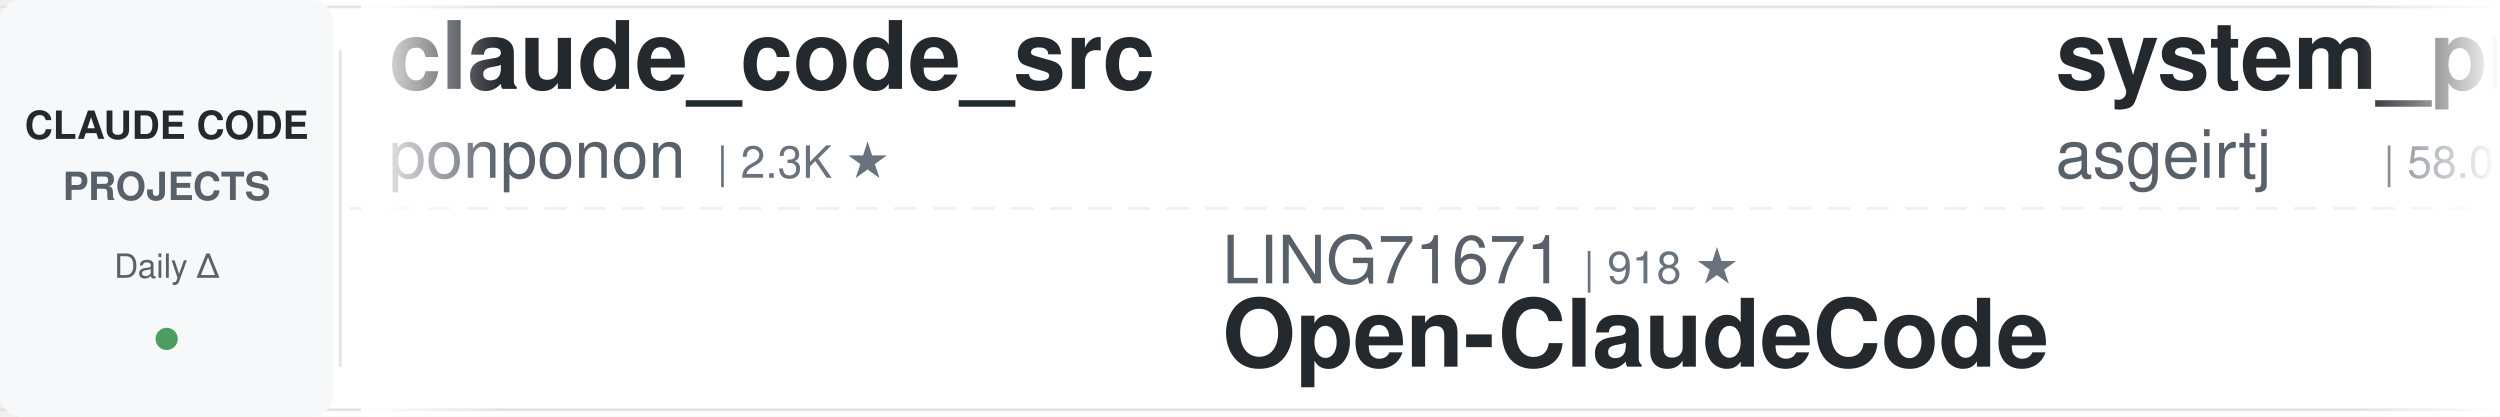
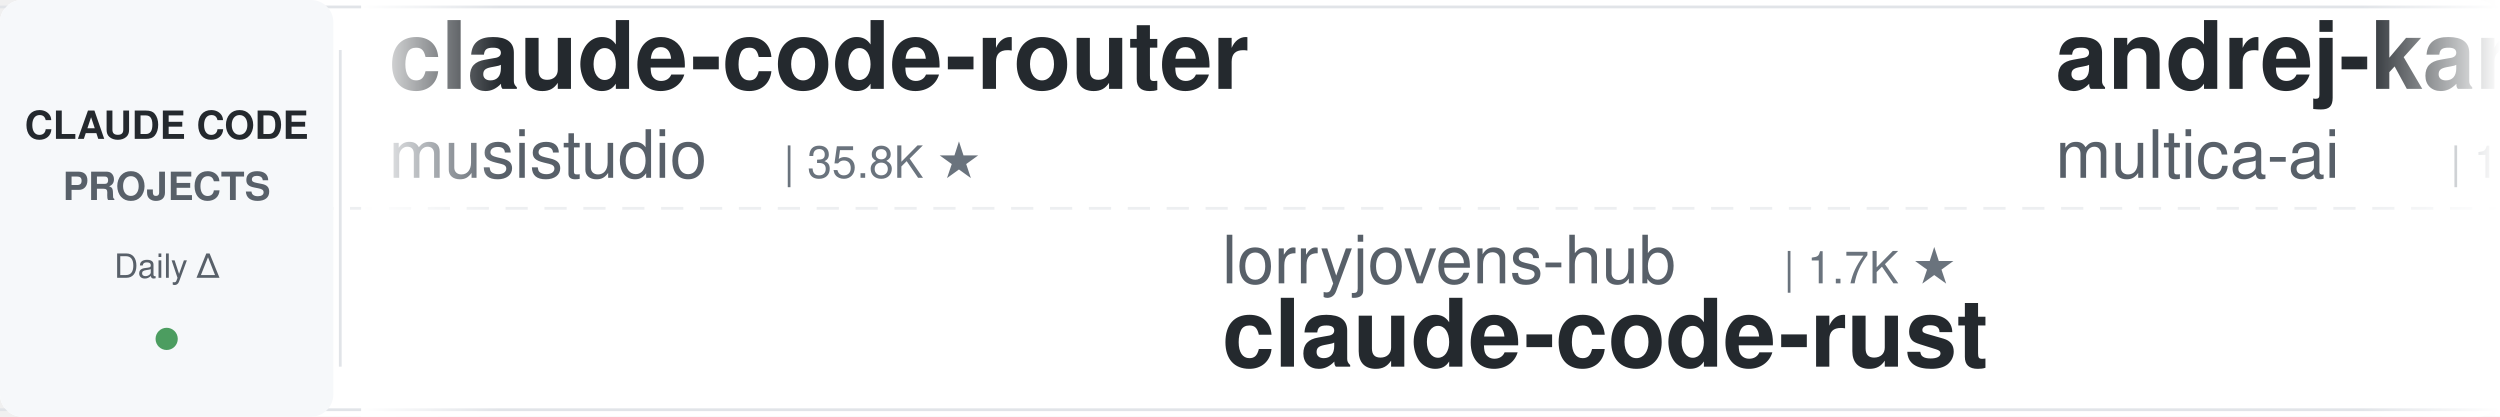
<svg xmlns="http://www.w3.org/2000/svg" width="900" height="150">
  <defs>
    <linearGradient id="leftFade" x1="0%" y1="0%" x2="100%" y2="0%">
      <stop offset="0%" style="stop-color:#ffffff;stop-opacity:1" />
      <stop offset="100%" style="stop-color:#ffffff;stop-opacity:0" />
    </linearGradient>
    <linearGradient id="rightFade" x1="0%" y1="0%" x2="100%" y2="0%">
      <stop offset="0%" style="stop-color:#ffffff;stop-opacity:0" />
      <stop offset="100%" style="stop-color:#ffffff;stop-opacity:1" />
    </linearGradient>
  </defs>
  <rect width="900" height="150" fill="#ffffff" rx="8" />
  <rect x="0" y="2" width="900" height="1" fill="#e1e4e8" />
  <rect x="0" y="147" width="900" height="1" fill="#e1e4e8" />
  <line x1="0" y1="75" x2="900" y2="75" stroke="#e1e4e8" stroke-width="1" stroke-dasharray="8 6" opacity="0.6" />
  <rect x="0" y="0" width="120" height="150" fill="#f6f8fa" rx="8" />
  <text x="60" y="50" font-family="-apple-system, BlinkMacSystemFont, 'Segoe UI', Helvetica, Arial, sans-serif" font-size="14" font-weight="600" fill="#24292e" text-anchor="middle">CLAUDE CODE</text>
  <text x="60" y="72" font-family="-apple-system, BlinkMacSystemFont, 'Segoe UI', Helvetica, Arial, sans-serif" font-size="14" font-weight="600" fill="#586069" text-anchor="middle">PROJECTS</text>
  <text x="60" y="100" font-family="-apple-system, BlinkMacSystemFont, 'Segoe UI', Helvetica, Arial, sans-serif" font-size="12" font-weight="500" fill="#586069" text-anchor="middle">Daily Δ</text>
  <circle cx="60" cy="122" r="4" fill="#22863a" opacity="0.8" />
  <rect x="122" y="18" width="1" height="114" fill="#e1e4e8" />
  <clipPath id="tickerClip">
    <rect x="130" y="0" width="770" height="150" />
  </clipPath>
  <g clip-path="url(#tickerClip)">
    <g id="tickerItems">
      <animateTransform attributeName="transform" attributeType="XML" type="translate" from="0 0" to="-3000 0" dur="54s" repeatCount="indefinite" />
      <g transform="translate(0, 0)">
-         <text x="140" y="32" font-family="-apple-system, BlinkMacSystemFont, 'Segoe UI', Helvetica, Arial, sans-serif" font-size="34" font-weight="600" fill="#24292e">claude_code_src</text>
-         <text x="140" y="64" font-family="-apple-system, BlinkMacSystemFont, 'Segoe UI', Helvetica, Arial, sans-serif" font-size="24" font-weight="400" fill="#586069">ponponon</text>
-         <text x="258" y="64" font-family="-apple-system, BlinkMacSystemFont, 'Segoe UI', Helvetica, Arial, sans-serif" font-size="16" font-weight="500" fill="#6a737d">| 2.3K ★</text>
+         <text x="140" y="32" font-family="-apple-system, BlinkMacSystemFont, 'Segoe UI', Helvetica, Arial, sans-serif" font-size="34" font-weight="600" fill="#24292e">claude-code-router</text>
+         <text x="140" y="64" font-family="-apple-system, BlinkMacSystemFont, 'Segoe UI', Helvetica, Arial, sans-serif" font-size="24" font-weight="400" fill="#586069">musistudio</text>
+         <text x="282" y="64" font-family="-apple-system, BlinkMacSystemFont, 'Segoe UI', Helvetica, Arial, sans-serif" font-size="16" font-weight="500" fill="#6a737d">| 35.8K ★</text>
      </g>
      <g transform="translate(300, 0)">
-         <text x="140" y="102" font-family="-apple-system, BlinkMacSystemFont, 'Segoe UI', Helvetica, Arial, sans-serif" font-size="24" font-weight="400" fill="#586069">LING71671</text>
-         <text x="270" y="102" font-family="-apple-system, BlinkMacSystemFont, 'Segoe UI', Helvetica, Arial, sans-serif" font-size="16" font-weight="500" fill="#6a737d">| 918 ★</text>
-         <text x="140" y="132" font-family="-apple-system, BlinkMacSystemFont, 'Segoe UI', Helvetica, Arial, sans-serif" font-size="34" font-weight="600" fill="#24292e">Open-ClaudeCode</text>
+         <text x="140" y="102" font-family="-apple-system, BlinkMacSystemFont, 'Segoe UI', Helvetica, Arial, sans-serif" font-size="24" font-weight="400" fill="#586069">lorryjovens-hub</text>
+         <text x="342" y="102" font-family="-apple-system, BlinkMacSystemFont, 'Segoe UI', Helvetica, Arial, sans-serif" font-size="16" font-weight="500" fill="#6a737d">| 1.7K ★</text>
+         <text x="140" y="132" font-family="-apple-system, BlinkMacSystemFont, 'Segoe UI', Helvetica, Arial, sans-serif" font-size="34" font-weight="600" fill="#24292e">claude-code-rust</text>
      </g>
      <g transform="translate(600, 0)">
-         <text x="140" y="32" font-family="-apple-system, BlinkMacSystemFont, 'Segoe UI', Helvetica, Arial, sans-serif" font-size="34" font-weight="600" fill="#24292e">system_prompts_leaks</text>
-         <text x="140" y="64" font-family="-apple-system, BlinkMacSystemFont, 'Segoe UI', Helvetica, Arial, sans-serif" font-size="24" font-weight="400" fill="#586069">asgeirtj</text>
-         <text x="258" y="64" font-family="-apple-system, BlinkMacSystemFont, 'Segoe UI', Helvetica, Arial, sans-serif" font-size="16" font-weight="500" fill="#6a737d">| 58.0K ★</text>
+         <text x="140" y="32" font-family="-apple-system, BlinkMacSystemFont, 'Segoe UI', Helvetica, Arial, sans-serif" font-size="34" font-weight="600" fill="#24292e">andrej-karpathy-skills</text>
+         <text x="140" y="64" font-family="-apple-system, BlinkMacSystemFont, 'Segoe UI', Helvetica, Arial, sans-serif" font-size="24" font-weight="400" fill="#586069">multica-ai</text>
+         <text x="282" y="64" font-family="-apple-system, BlinkMacSystemFont, 'Segoe UI', Helvetica, Arial, sans-serif" font-size="16" font-weight="500" fill="#6a737d">| 192.7K ★</text>
      </g>
      <g transform="translate(900, 0)">
-         <text x="140" y="102" font-family="-apple-system, BlinkMacSystemFont, 'Segoe UI', Helvetica, Arial, sans-serif" font-size="24" font-weight="400" fill="#586069">huangjia2019</text>
-         <text x="306" y="102" font-family="-apple-system, BlinkMacSystemFont, 'Segoe UI', Helvetica, Arial, sans-serif" font-size="16" font-weight="500" fill="#6a737d">| 980 ★</text>
-         <text x="140" y="132" font-family="-apple-system, BlinkMacSystemFont, 'Segoe UI', Helvetica, Arial, sans-serif" font-size="34" font-weight="600" fill="#24292e">claude-code-engineering</text>
+         <text x="140" y="102" font-family="-apple-system, BlinkMacSystemFont, 'Segoe UI', Helvetica, Arial, sans-serif" font-size="24" font-weight="400" fill="#586069">Windy3f3f3f3f</text>
+         <text x="318" y="102" font-family="-apple-system, BlinkMacSystemFont, 'Segoe UI', Helvetica, Arial, sans-serif" font-size="16" font-weight="500" fill="#6a737d">| 3.2K ★</text>
+         <text x="140" y="132" font-family="-apple-system, BlinkMacSystemFont, 'Segoe UI', Helvetica, Arial, sans-serif" font-size="34" font-weight="600" fill="#24292e">how-claude-code-works</text>
      </g>
      <g transform="translate(1200, 0)">
-         <text x="140" y="32" font-family="-apple-system, BlinkMacSystemFont, 'Segoe UI', Helvetica, Arial, sans-serif" font-size="34" font-weight="600" fill="#24292e">claude-code-from-source</text>
-         <text x="140" y="64" font-family="-apple-system, BlinkMacSystemFont, 'Segoe UI', Helvetica, Arial, sans-serif" font-size="24" font-weight="400" fill="#586069">alejandrobalderas</text>
-         <text x="366" y="64" font-family="-apple-system, BlinkMacSystemFont, 'Segoe UI', Helvetica, Arial, sans-serif" font-size="16" font-weight="500" fill="#6a737d">| 2.7K ★</text>
+         <text x="140" y="32" font-family="-apple-system, BlinkMacSystemFont, 'Segoe UI', Helvetica, Arial, sans-serif" font-size="34" font-weight="600" fill="#24292e">claude-code-guide</text>
+         <text x="140" y="64" font-family="-apple-system, BlinkMacSystemFont, 'Segoe UI', Helvetica, Arial, sans-serif" font-size="24" font-weight="400" fill="#586069">Cranot</text>
+         <text x="234" y="64" font-family="-apple-system, BlinkMacSystemFont, 'Segoe UI', Helvetica, Arial, sans-serif" font-size="16" font-weight="500" fill="#6a737d">| 2.8K ★</text>
      </g>
      <g transform="translate(1500, 0)">
-         <text x="140" y="102" font-family="-apple-system, BlinkMacSystemFont, 'Segoe UI', Helvetica, Arial, sans-serif" font-size="24" font-weight="400" fill="#586069">Cranot</text>
-         <text x="234" y="102" font-family="-apple-system, BlinkMacSystemFont, 'Segoe UI', Helvetica, Arial, sans-serif" font-size="16" font-weight="500" fill="#6a737d">| 2.8K ★</text>
-         <text x="140" y="132" font-family="-apple-system, BlinkMacSystemFont, 'Segoe UI', Helvetica, Arial, sans-serif" font-size="34" font-weight="600" fill="#24292e">claude-code-guide</text>
+         <text x="140" y="102" font-family="-apple-system, BlinkMacSystemFont, 'Segoe UI', Helvetica, Arial, sans-serif" font-size="24" font-weight="400" fill="#586069">disler</text>
+         <text x="234" y="102" font-family="-apple-system, BlinkMacSystemFont, 'Segoe UI', Helvetica, Arial, sans-serif" font-size="16" font-weight="500" fill="#6a737d">| 3.8K ★</text>
+         <text x="140" y="132" font-family="-apple-system, BlinkMacSystemFont, 'Segoe UI', Helvetica, Arial, sans-serif" font-size="34" font-weight="600" fill="#24292e">claude-code-hooks-master...</text>
      </g>
      <g transform="translate(1800, 0)">
-         <text x="140" y="32" font-family="-apple-system, BlinkMacSystemFont, 'Segoe UI', Helvetica, Arial, sans-serif" font-size="34" font-weight="600" fill="#24292e">claude-code-proxy</text>
-         <text x="140" y="64" font-family="-apple-system, BlinkMacSystemFont, 'Segoe UI', Helvetica, Arial, sans-serif" font-size="24" font-weight="400" fill="#586069">1rgs</text>
-         <text x="210" y="64" font-family="-apple-system, BlinkMacSystemFont, 'Segoe UI', Helvetica, Arial, sans-serif" font-size="16" font-weight="500" fill="#6a737d">| 3.7K ★</text>
-       </g>
-       <g transform="translate(2100, 0)">
-         <text x="140" y="102" font-family="-apple-system, BlinkMacSystemFont, 'Segoe UI', Helvetica, Arial, sans-serif" font-size="24" font-weight="400" fill="#586069">anthropics</text>
-         <text x="282" y="102" font-family="-apple-system, BlinkMacSystemFont, 'Segoe UI', Helvetica, Arial, sans-serif" font-size="16" font-weight="500" fill="#6a737d">| 5.5K ★</text>
-         <text x="140" y="132" font-family="-apple-system, BlinkMacSystemFont, 'Segoe UI', Helvetica, Arial, sans-serif" font-size="34" font-weight="600" fill="#24292e">claude-code-security-rev...</text>
-       </g>
-       <g transform="translate(2400, 0)">
        <text x="140" y="32" font-family="-apple-system, BlinkMacSystemFont, 'Segoe UI', Helvetica, Arial, sans-serif" font-size="34" font-weight="600" fill="#24292e">claude-code-base-action</text>
        <text x="140" y="64" font-family="-apple-system, BlinkMacSystemFont, 'Segoe UI', Helvetica, Arial, sans-serif" font-size="24" font-weight="400" fill="#586069">anthropics</text>
        <text x="282" y="64" font-family="-apple-system, BlinkMacSystemFont, 'Segoe UI', Helvetica, Arial, sans-serif" font-size="16" font-weight="500" fill="#6a737d">| 907 ★</text>
      </g>
+       <g transform="translate(2100, 0)">
+         <text x="140" y="102" font-family="-apple-system, BlinkMacSystemFont, 'Segoe UI', Helvetica, Arial, sans-serif" font-size="24" font-weight="400" fill="#586069">huangserva</text>
+         <text x="282" y="102" font-family="-apple-system, BlinkMacSystemFont, 'Segoe UI', Helvetica, Arial, sans-serif" font-size="16" font-weight="500" fill="#6a737d">| 620 ★</text>
+         <text x="140" y="132" font-family="-apple-system, BlinkMacSystemFont, 'Segoe UI', Helvetica, Arial, sans-serif" font-size="34" font-weight="600" fill="#24292e">claude-code-cli</text>
+       </g>
+       <g transform="translate(2400, 0)">
+         <text x="140" y="32" font-family="-apple-system, BlinkMacSystemFont, 'Segoe UI', Helvetica, Arial, sans-serif" font-size="34" font-weight="600" fill="#24292e">claude-code-source</text>
+         <text x="140" y="64" font-family="-apple-system, BlinkMacSystemFont, 'Segoe UI', Helvetica, Arial, sans-serif" font-size="24" font-weight="400" fill="#586069">hangsman</text>
+         <text x="258" y="64" font-family="-apple-system, BlinkMacSystemFont, 'Segoe UI', Helvetica, Arial, sans-serif" font-size="16" font-weight="500" fill="#6a737d">| 787 ★</text>
+       </g>
      <g transform="translate(2700, 0)">
-         <text x="140" y="102" font-family="-apple-system, BlinkMacSystemFont, 'Segoe UI', Helvetica, Arial, sans-serif" font-size="24" font-weight="400" fill="#586069">edmund-io</text>
-         <text x="270" y="102" font-family="-apple-system, BlinkMacSystemFont, 'Segoe UI', Helvetica, Arial, sans-serif" font-size="16" font-weight="500" fill="#6a737d">| 1.5K ★</text>
-         <text x="140" y="132" font-family="-apple-system, BlinkMacSystemFont, 'Segoe UI', Helvetica, Arial, sans-serif" font-size="34" font-weight="600" fill="#24292e">edmunds-claude-code</text>
+         <text x="140" y="102" font-family="-apple-system, BlinkMacSystemFont, 'Segoe UI', Helvetica, Arial, sans-serif" font-size="24" font-weight="400" fill="#586069">luyao618</text>
+         <text x="258" y="102" font-family="-apple-system, BlinkMacSystemFont, 'Segoe UI', Helvetica, Arial, sans-serif" font-size="16" font-weight="500" fill="#6a737d">| 1.6K ★</text>
+         <text x="140" y="132" font-family="-apple-system, BlinkMacSystemFont, 'Segoe UI', Helvetica, Arial, sans-serif" font-size="34" font-weight="600" fill="#24292e">Claude-Code-Source-Study</text>
      </g>
      <g transform="translate(3000, 0)">
-         <text x="140" y="32" font-family="-apple-system, BlinkMacSystemFont, 'Segoe UI', Helvetica, Arial, sans-serif" font-size="34" font-weight="600" fill="#24292e">claude_code_src</text>
-         <text x="140" y="64" font-family="-apple-system, BlinkMacSystemFont, 'Segoe UI', Helvetica, Arial, sans-serif" font-size="24" font-weight="400" fill="#586069">ponponon</text>
-         <text x="258" y="64" font-family="-apple-system, BlinkMacSystemFont, 'Segoe UI', Helvetica, Arial, sans-serif" font-size="16" font-weight="500" fill="#6a737d">| 2.3K ★</text>
+         <text x="140" y="32" font-family="-apple-system, BlinkMacSystemFont, 'Segoe UI', Helvetica, Arial, sans-serif" font-size="34" font-weight="600" fill="#24292e">claude-code-router</text>
+         <text x="140" y="64" font-family="-apple-system, BlinkMacSystemFont, 'Segoe UI', Helvetica, Arial, sans-serif" font-size="24" font-weight="400" fill="#586069">musistudio</text>
+         <text x="282" y="64" font-family="-apple-system, BlinkMacSystemFont, 'Segoe UI', Helvetica, Arial, sans-serif" font-size="16" font-weight="500" fill="#6a737d">| 35.8K ★</text>
      </g>
      <g transform="translate(3300, 0)">
-         <text x="140" y="102" font-family="-apple-system, BlinkMacSystemFont, 'Segoe UI', Helvetica, Arial, sans-serif" font-size="24" font-weight="400" fill="#586069">LING71671</text>
-         <text x="270" y="102" font-family="-apple-system, BlinkMacSystemFont, 'Segoe UI', Helvetica, Arial, sans-serif" font-size="16" font-weight="500" fill="#6a737d">| 918 ★</text>
-         <text x="140" y="132" font-family="-apple-system, BlinkMacSystemFont, 'Segoe UI', Helvetica, Arial, sans-serif" font-size="34" font-weight="600" fill="#24292e">Open-ClaudeCode</text>
+         <text x="140" y="102" font-family="-apple-system, BlinkMacSystemFont, 'Segoe UI', Helvetica, Arial, sans-serif" font-size="24" font-weight="400" fill="#586069">lorryjovens-hub</text>
+         <text x="342" y="102" font-family="-apple-system, BlinkMacSystemFont, 'Segoe UI', Helvetica, Arial, sans-serif" font-size="16" font-weight="500" fill="#6a737d">| 1.7K ★</text>
+         <text x="140" y="132" font-family="-apple-system, BlinkMacSystemFont, 'Segoe UI', Helvetica, Arial, sans-serif" font-size="34" font-weight="600" fill="#24292e">claude-code-rust</text>
      </g>
      <g transform="translate(3600, 0)">
-         <text x="140" y="32" font-family="-apple-system, BlinkMacSystemFont, 'Segoe UI', Helvetica, Arial, sans-serif" font-size="34" font-weight="600" fill="#24292e">system_prompts_leaks</text>
-         <text x="140" y="64" font-family="-apple-system, BlinkMacSystemFont, 'Segoe UI', Helvetica, Arial, sans-serif" font-size="24" font-weight="400" fill="#586069">asgeirtj</text>
-         <text x="258" y="64" font-family="-apple-system, BlinkMacSystemFont, 'Segoe UI', Helvetica, Arial, sans-serif" font-size="16" font-weight="500" fill="#6a737d">| 58.0K ★</text>
+         <text x="140" y="32" font-family="-apple-system, BlinkMacSystemFont, 'Segoe UI', Helvetica, Arial, sans-serif" font-size="34" font-weight="600" fill="#24292e">andrej-karpathy-skills</text>
+         <text x="140" y="64" font-family="-apple-system, BlinkMacSystemFont, 'Segoe UI', Helvetica, Arial, sans-serif" font-size="24" font-weight="400" fill="#586069">multica-ai</text>
+         <text x="282" y="64" font-family="-apple-system, BlinkMacSystemFont, 'Segoe UI', Helvetica, Arial, sans-serif" font-size="16" font-weight="500" fill="#6a737d">| 192.7K ★</text>
      </g>
      <g transform="translate(3900, 0)">
-         <text x="140" y="102" font-family="-apple-system, BlinkMacSystemFont, 'Segoe UI', Helvetica, Arial, sans-serif" font-size="24" font-weight="400" fill="#586069">huangjia2019</text>
-         <text x="306" y="102" font-family="-apple-system, BlinkMacSystemFont, 'Segoe UI', Helvetica, Arial, sans-serif" font-size="16" font-weight="500" fill="#6a737d">| 980 ★</text>
-         <text x="140" y="132" font-family="-apple-system, BlinkMacSystemFont, 'Segoe UI', Helvetica, Arial, sans-serif" font-size="34" font-weight="600" fill="#24292e">claude-code-engineering</text>
+         <text x="140" y="102" font-family="-apple-system, BlinkMacSystemFont, 'Segoe UI', Helvetica, Arial, sans-serif" font-size="24" font-weight="400" fill="#586069">Windy3f3f3f3f</text>
+         <text x="318" y="102" font-family="-apple-system, BlinkMacSystemFont, 'Segoe UI', Helvetica, Arial, sans-serif" font-size="16" font-weight="500" fill="#6a737d">| 3.2K ★</text>
+         <text x="140" y="132" font-family="-apple-system, BlinkMacSystemFont, 'Segoe UI', Helvetica, Arial, sans-serif" font-size="34" font-weight="600" fill="#24292e">how-claude-code-works</text>
      </g>
    </g>
  </g>
  <rect x="130" y="0" width="50" height="150" fill="url(#leftFade)" />
  <rect x="850" y="0" width="50" height="150" fill="url(#rightFade)" />
</svg>
